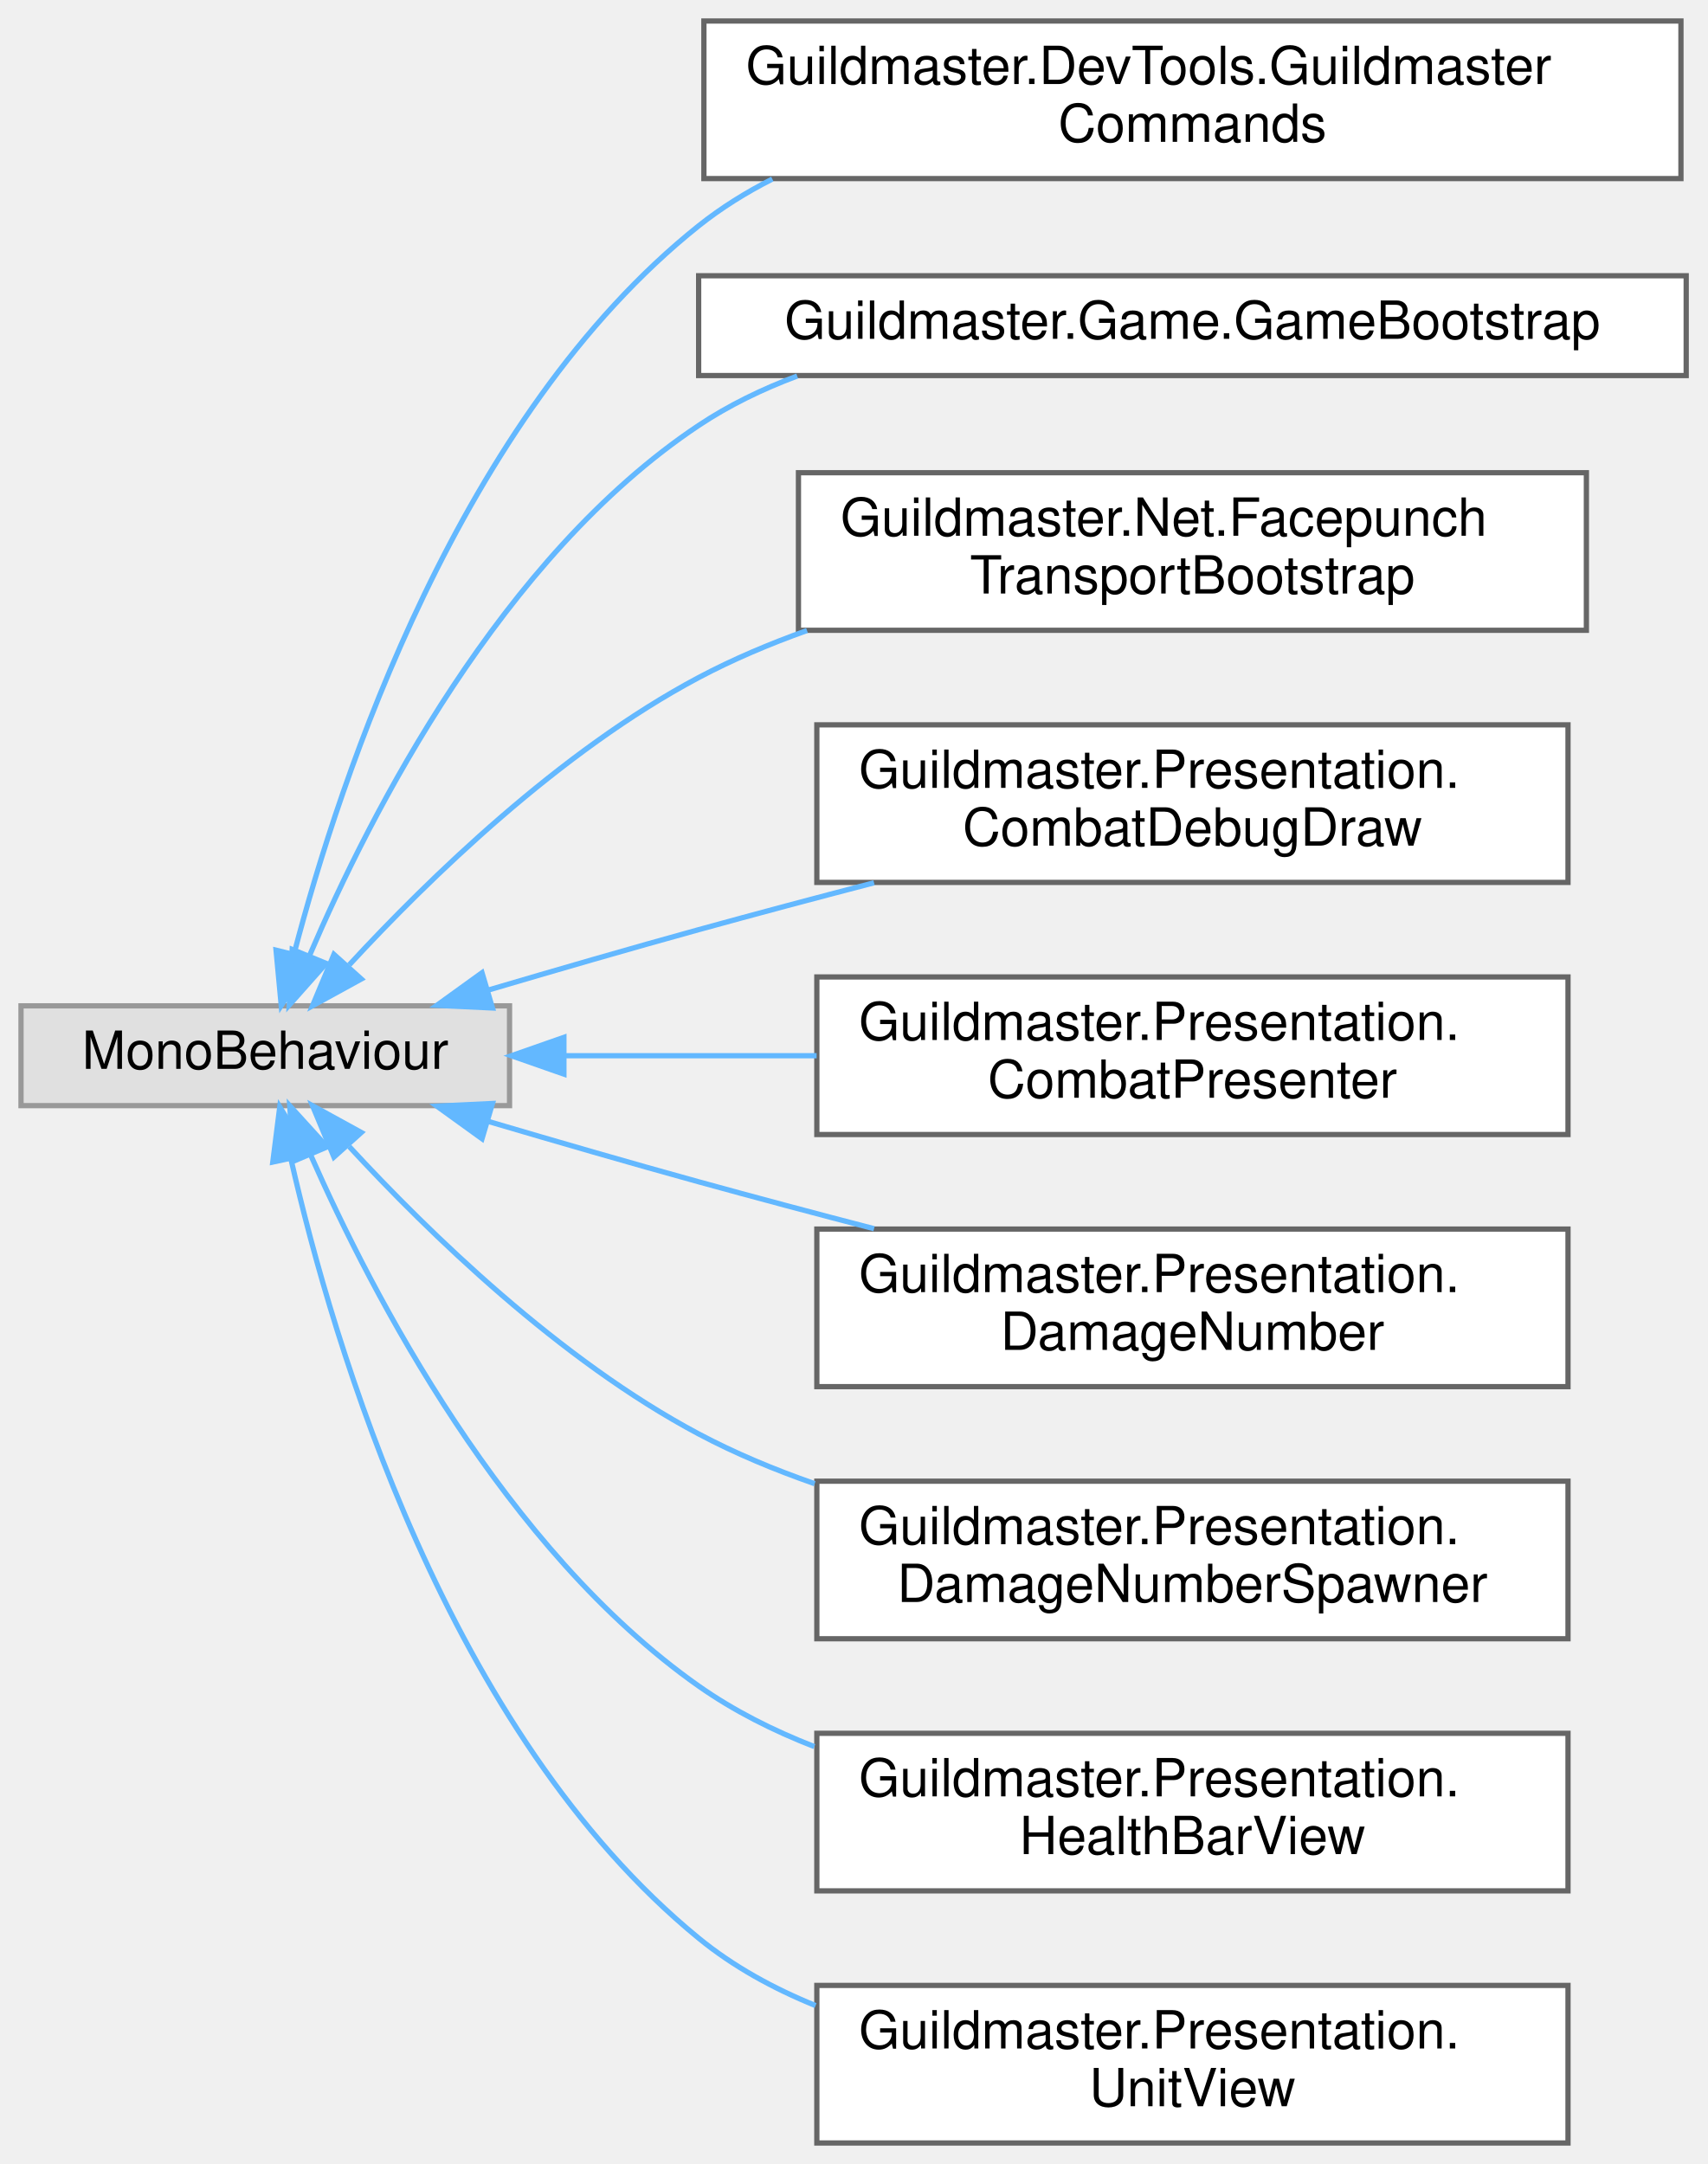
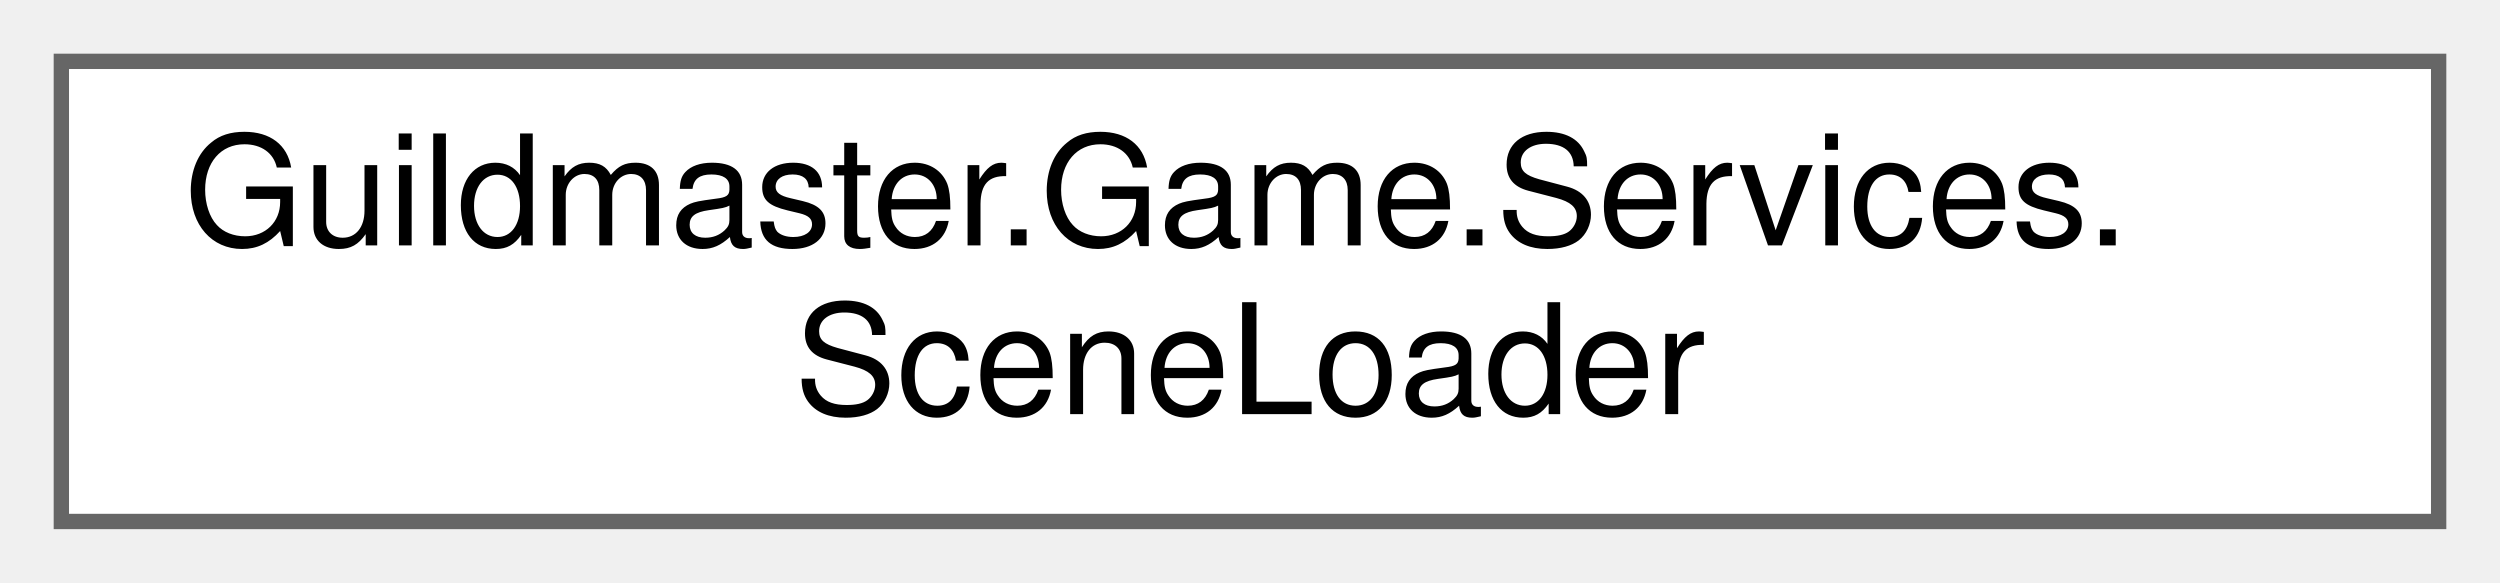
- <svg xmlns="http://www.w3.org/2000/svg" xmlns:xlink="http://www.w3.org/1999/xlink" width="325pt" height="412pt" viewBox="0.00 0.00 325.00 412.00">
-   <g id="graph0" class="graph" transform="scale(1 1) rotate(0) translate(4 408)">
+ <svg xmlns="http://www.w3.org/2000/svg" xmlns:xlink="http://www.w3.org/1999/xlink" width="163pt" height="38pt" viewBox="0.00 0.00 163.00 38.00">
+   <g id="graph0" class="graph" transform="scale(1 1) rotate(0) translate(4 34)">
    <g id="Node000000" class="node">
      <g id="a_Node000000">
-         <a xlink:title=" ">
-           <polygon fill="#e0e0e0" stroke="#999999" points="93,-216.5 0,-216.5 0,-197.5 93,-197.5 93,-216.5" />
-           <text text-anchor="middle" x="46.5" y="-204.5" font-family="Helvetica,sans-Serif" font-size="10.00">MonoBehaviour</text>
-         </a>
-       </g>
-     </g>
-     <g id="Node000001" class="node">
-       <g id="a_Node000001">
-         <a xlink:href="classGuildmaster_1_1DevTools_1_1GuildmasterCommands.html" target="_top" xlink:title="Набор отладочных команд Quantum Console для Фазы 1 (вики «10» §9).">
-           <polygon fill="white" stroke="#666666" points="316,-404 130,-404 130,-374 316,-374 316,-404" />
-           <text text-anchor="start" x="138" y="-392" font-family="Helvetica,sans-Serif" font-size="10.00">Guildmaster.DevTools.Guildmaster</text>
-           <text text-anchor="middle" x="223" y="-381" font-family="Helvetica,sans-Serif" font-size="10.00">Commands</text>
-         </a>
-       </g>
-     </g>
-     <g id="edge26_Node000000_Node000001" class="edge">
-       <g id="a_edge26_Node000000_Node000001">
-         <a xlink:title=" ">
-           <path fill="none" stroke="#63b8ff" d="M52,-226.5C60.79,-260.07 83.48,-328.68 129,-365 133.3,-368.43 138.04,-371.38 143.03,-373.91" />
-           <polygon fill="#63b8ff" stroke="#63b8ff" points="55.34,-225.42 49.54,-216.55 48.55,-227.1 55.34,-225.42" />
-         </a>
-       </g>
-     </g>
-     <g id="Node000002" class="node">
-       <g id="a_Node000002">
-         <a xlink:href="classGuildmaster_1_1Game_1_1GameBootstrap.html" target="_top" xlink:title="Точка старта: поднимает RootLifetimeScope и запускает GameFlow.BootAsync.">
-           <polygon fill="white" stroke="#666666" points="317,-355.5 129,-355.5 129,-336.5 317,-336.5 317,-355.5" />
-           <text text-anchor="middle" x="223" y="-343.5" font-family="Helvetica,sans-Serif" font-size="10.00">Guildmaster.Game.GameBootstrap</text>
-         </a>
-       </g>
-     </g>
-     <g id="edge27_Node000000_Node000002" class="edge">
-       <g id="a_edge27_Node000000_Node000002">
-         <a xlink:title=" ">
-           <path fill="none" stroke="#63b8ff" d="M54.96,-226.16C66.53,-253.18 91.44,-301.97 129,-327 134.76,-330.84 141.13,-333.93 147.76,-336.41" />
-           <polygon fill="#63b8ff" stroke="#63b8ff" points="58.1,-224.58 51.06,-216.65 51.62,-227.24 58.1,-224.58" />
-         </a>
-       </g>
-     </g>
-     <g id="Node000003" class="node">
-       <g id="a_Node000003">
-         <a xlink:href="classGuildmaster_1_1Net_1_1FacepunchTransportBootstrap.html" target="_top" xlink:title="Инициализирует Steam через Facepunch.Steamworks и Netcode for GameObjects.">
-           <polygon fill="white" stroke="#666666" points="298,-318 148,-318 148,-288 298,-288 298,-318" />
-           <text text-anchor="start" x="156" y="-306" font-family="Helvetica,sans-Serif" font-size="10.00">Guildmaster.Net.Facepunch</text>
-           <text text-anchor="middle" x="223" y="-295" font-family="Helvetica,sans-Serif" font-size="10.00">TransportBootstrap</text>
-         </a>
-       </g>
-     </g>
-     <g id="edge28_Node000000_Node000003" class="edge">
-       <g id="a_edge28_Node000000_Node000003">
-         <a xlink:title=" ">
-           <path fill="none" stroke="#63b8ff" d="M62.49,-224.3C77.66,-240.74 102.59,-264.98 129,-279 135.48,-282.44 142.48,-285.41 149.63,-287.96" />
-           <polygon fill="#63b8ff" stroke="#63b8ff" points="64.78,-221.61 55.49,-216.51 59.57,-226.29 64.78,-221.61" />
-         </a>
-       </g>
-     </g>
-     <g id="Node000004" class="node">
-       <g id="a_Node000004">
-         <a xlink:href="classGuildmaster_1_1Presentation_1_1CombatDebugDraw.html" target="_top" xlink:title="Debug-слой боя на базе Shapes: spatial hash сетка, радиусы атак, снаряды.">
-           <polygon fill="white" stroke="#666666" points="294.5,-270 151.5,-270 151.5,-240 294.5,-240 294.5,-270" />
-           <text text-anchor="start" x="159.5" y="-258" font-family="Helvetica,sans-Serif" font-size="10.00">Guildmaster.Presentation.</text>
-           <text text-anchor="middle" x="223" y="-247" font-family="Helvetica,sans-Serif" font-size="10.00">CombatDebugDraw</text>
-         </a>
-       </g>
-     </g>
-     <g id="edge29_Node000000_Node000004" class="edge">
-       <g id="a_edge29_Node000000_Node000004">
-         <a xlink:title=" ">
-           <path fill="none" stroke="#63b8ff" d="M89.08,-219.54C101.86,-223.31 115.99,-227.41 129,-231 139.77,-233.97 151.27,-237.04 162.39,-239.93" />
-           <polygon fill="#63b8ff" stroke="#63b8ff" points="89.75,-216.09 79.17,-216.6 87.76,-222.8 89.75,-216.09" />
-         </a>
-       </g>
-     </g>
-     <g id="Node000005" class="node">
-       <g id="a_Node000005">
-         <a xlink:href="classGuildmaster_1_1Presentation_1_1CombatPresenter.html" target="_top" xlink:title="Мост «симуляция → презентация».">
-           <polygon fill="white" stroke="#666666" points="294.5,-222 151.5,-222 151.5,-192 294.5,-192 294.5,-222" />
-           <text text-anchor="start" x="159.5" y="-210" font-family="Helvetica,sans-Serif" font-size="10.00">Guildmaster.Presentation.</text>
-           <text text-anchor="middle" x="223" y="-199" font-family="Helvetica,sans-Serif" font-size="10.00">CombatPresenter</text>
-         </a>
-       </g>
-     </g>
-     <g id="edge30_Node000000_Node000005" class="edge">
-       <g id="a_edge30_Node000000_Node000005">
-         <a xlink:title=" ">
-           <path fill="none" stroke="#63b8ff" d="M103.63,-207C118.86,-207 135.55,-207 151.46,-207" />
-           <polygon fill="#63b8ff" stroke="#63b8ff" points="103.35,-203.5 93.35,-207 103.35,-210.5 103.35,-203.5" />
-         </a>
-       </g>
-     </g>
-     <g id="Node000006" class="node">
-       <g id="a_Node000006">
-         <a xlink:href="classGuildmaster_1_1Presentation_1_1DamageNumber.html" target="_top" xlink:title="Один всплывающий элемент урона: базовый UI Text + цвет и альфа.">
-           <polygon fill="white" stroke="#666666" points="294.5,-174 151.5,-174 151.5,-144 294.5,-144 294.5,-174" />
-           <text text-anchor="start" x="159.5" y="-162" font-family="Helvetica,sans-Serif" font-size="10.00">Guildmaster.Presentation.</text>
-           <text text-anchor="middle" x="223" y="-151" font-family="Helvetica,sans-Serif" font-size="10.00">DamageNumber</text>
-         </a>
-       </g>
-     </g>
-     <g id="edge31_Node000000_Node000006" class="edge">
-       <g id="a_edge31_Node000000_Node000006">
-         <a xlink:title=" ">
-           <path fill="none" stroke="#63b8ff" d="M89.08,-194.46C101.86,-190.69 115.99,-186.59 129,-183 139.77,-180.03 151.27,-176.96 162.39,-174.07" />
-           <polygon fill="#63b8ff" stroke="#63b8ff" points="87.76,-191.2 79.17,-197.4 89.75,-197.91 87.76,-191.2" />
-         </a>
-       </g>
-     </g>
-     <g id="Node000007" class="node">
-       <g id="a_Node000007">
-         <a xlink:href="classGuildmaster_1_1Presentation_1_1DamageNumberSpawner.html" target="_top" xlink:title="Всплывающие числа урона.">
-           <polygon fill="white" stroke="#666666" points="294.5,-126 151.5,-126 151.5,-96 294.5,-96 294.5,-126" />
-           <text text-anchor="start" x="159.5" y="-114" font-family="Helvetica,sans-Serif" font-size="10.00">Guildmaster.Presentation.</text>
-           <text text-anchor="middle" x="223" y="-103" font-family="Helvetica,sans-Serif" font-size="10.00">DamageNumberSpawner</text>
-         </a>
-       </g>
-     </g>
-     <g id="edge32_Node000000_Node000007" class="edge">
-       <g id="a_edge32_Node000000_Node000007">
-         <a xlink:title=" ">
-           <path fill="none" stroke="#63b8ff" d="M62.49,-189.7C77.66,-173.26 102.59,-149.02 129,-135 135.92,-131.32 143.44,-128.19 151.09,-125.52" />
-           <polygon fill="#63b8ff" stroke="#63b8ff" points="59.57,-187.71 55.49,-197.49 64.78,-192.39 59.57,-187.71" />
-         </a>
-       </g>
-     </g>
-     <g id="Node000008" class="node">
-       <g id="a_Node000008">
-         <a xlink:href="classGuildmaster_1_1Presentation_1_1HealthBarView.html" target="_top" xlink:title="HP-бар через масштаб fill-объекта, без сторонних зависимостей.">
-           <polygon fill="white" stroke="#666666" points="294.5,-78 151.5,-78 151.5,-48 294.5,-48 294.5,-78" />
-           <text text-anchor="start" x="159.5" y="-66" font-family="Helvetica,sans-Serif" font-size="10.00">Guildmaster.Presentation.</text>
-           <text text-anchor="middle" x="223" y="-55" font-family="Helvetica,sans-Serif" font-size="10.00">HealthBarView</text>
-         </a>
-       </g>
-     </g>
-     <g id="edge33_Node000000_Node000008" class="edge">
-       <g id="a_edge33_Node000000_Node000008">
-         <a xlink:title=" ">
-           <path fill="none" stroke="#63b8ff" d="M55.14,-188.1C66.92,-161.39 92.09,-112.98 129,-87 135.68,-82.3 143.21,-78.51 151.02,-75.47" />
-           <polygon fill="#63b8ff" stroke="#63b8ff" points="51.84,-186.91 51.16,-197.48 58.28,-189.64 51.84,-186.91" />
-         </a>
-       </g>
-     </g>
-     <g id="Node000009" class="node">
-       <g id="a_Node000009">
-         <a xlink:href="classGuildmaster_1_1Presentation_1_1UnitView.html" target="_top" xlink:title="World-space визуальное представление RuntimeUnit.">
-           <polygon fill="white" stroke="#666666" points="294.5,-30 151.5,-30 151.5,0 294.5,0 294.5,-30" />
-           <text text-anchor="start" x="159.5" y="-18" font-family="Helvetica,sans-Serif" font-size="10.00">Guildmaster.Presentation.</text>
-           <text text-anchor="middle" x="223" y="-7" font-family="Helvetica,sans-Serif" font-size="10.00">UnitView</text>
-         </a>
-       </g>
-     </g>
-     <g id="edge34_Node000000_Node000009" class="edge">
-       <g id="a_edge34_Node000000_Node000009">
-         <a xlink:title=" ">
-           <path fill="none" stroke="#63b8ff" d="M51.4,-187.26C59.44,-151.96 81.23,-78.09 129,-39 135.58,-33.61 143.23,-29.42 151.26,-26.16" />
-           <polygon fill="#63b8ff" stroke="#63b8ff" points="47.93,-186.76 49.26,-197.27 54.78,-188.22 47.93,-186.76" />
+         <a xlink:href="classGuildmaster_1_1Game_1_1Services_1_1SceneLoader.html" target="_top" xlink:title="Загрузка и выгрузка сцен.">
+           <polygon fill="white" stroke="#666666" points="155,-30 0,-30 0,0 155,0 155,-30" />
+           <text text-anchor="start" x="8" y="-18" font-family="Helvetica,sans-Serif" font-size="10.00">Guildmaster.Game.Services.</text>
+           <text text-anchor="middle" x="77.5" y="-7" font-family="Helvetica,sans-Serif" font-size="10.00">SceneLoader</text>
        </a>
      </g>
    </g>
  </g>
</svg>
